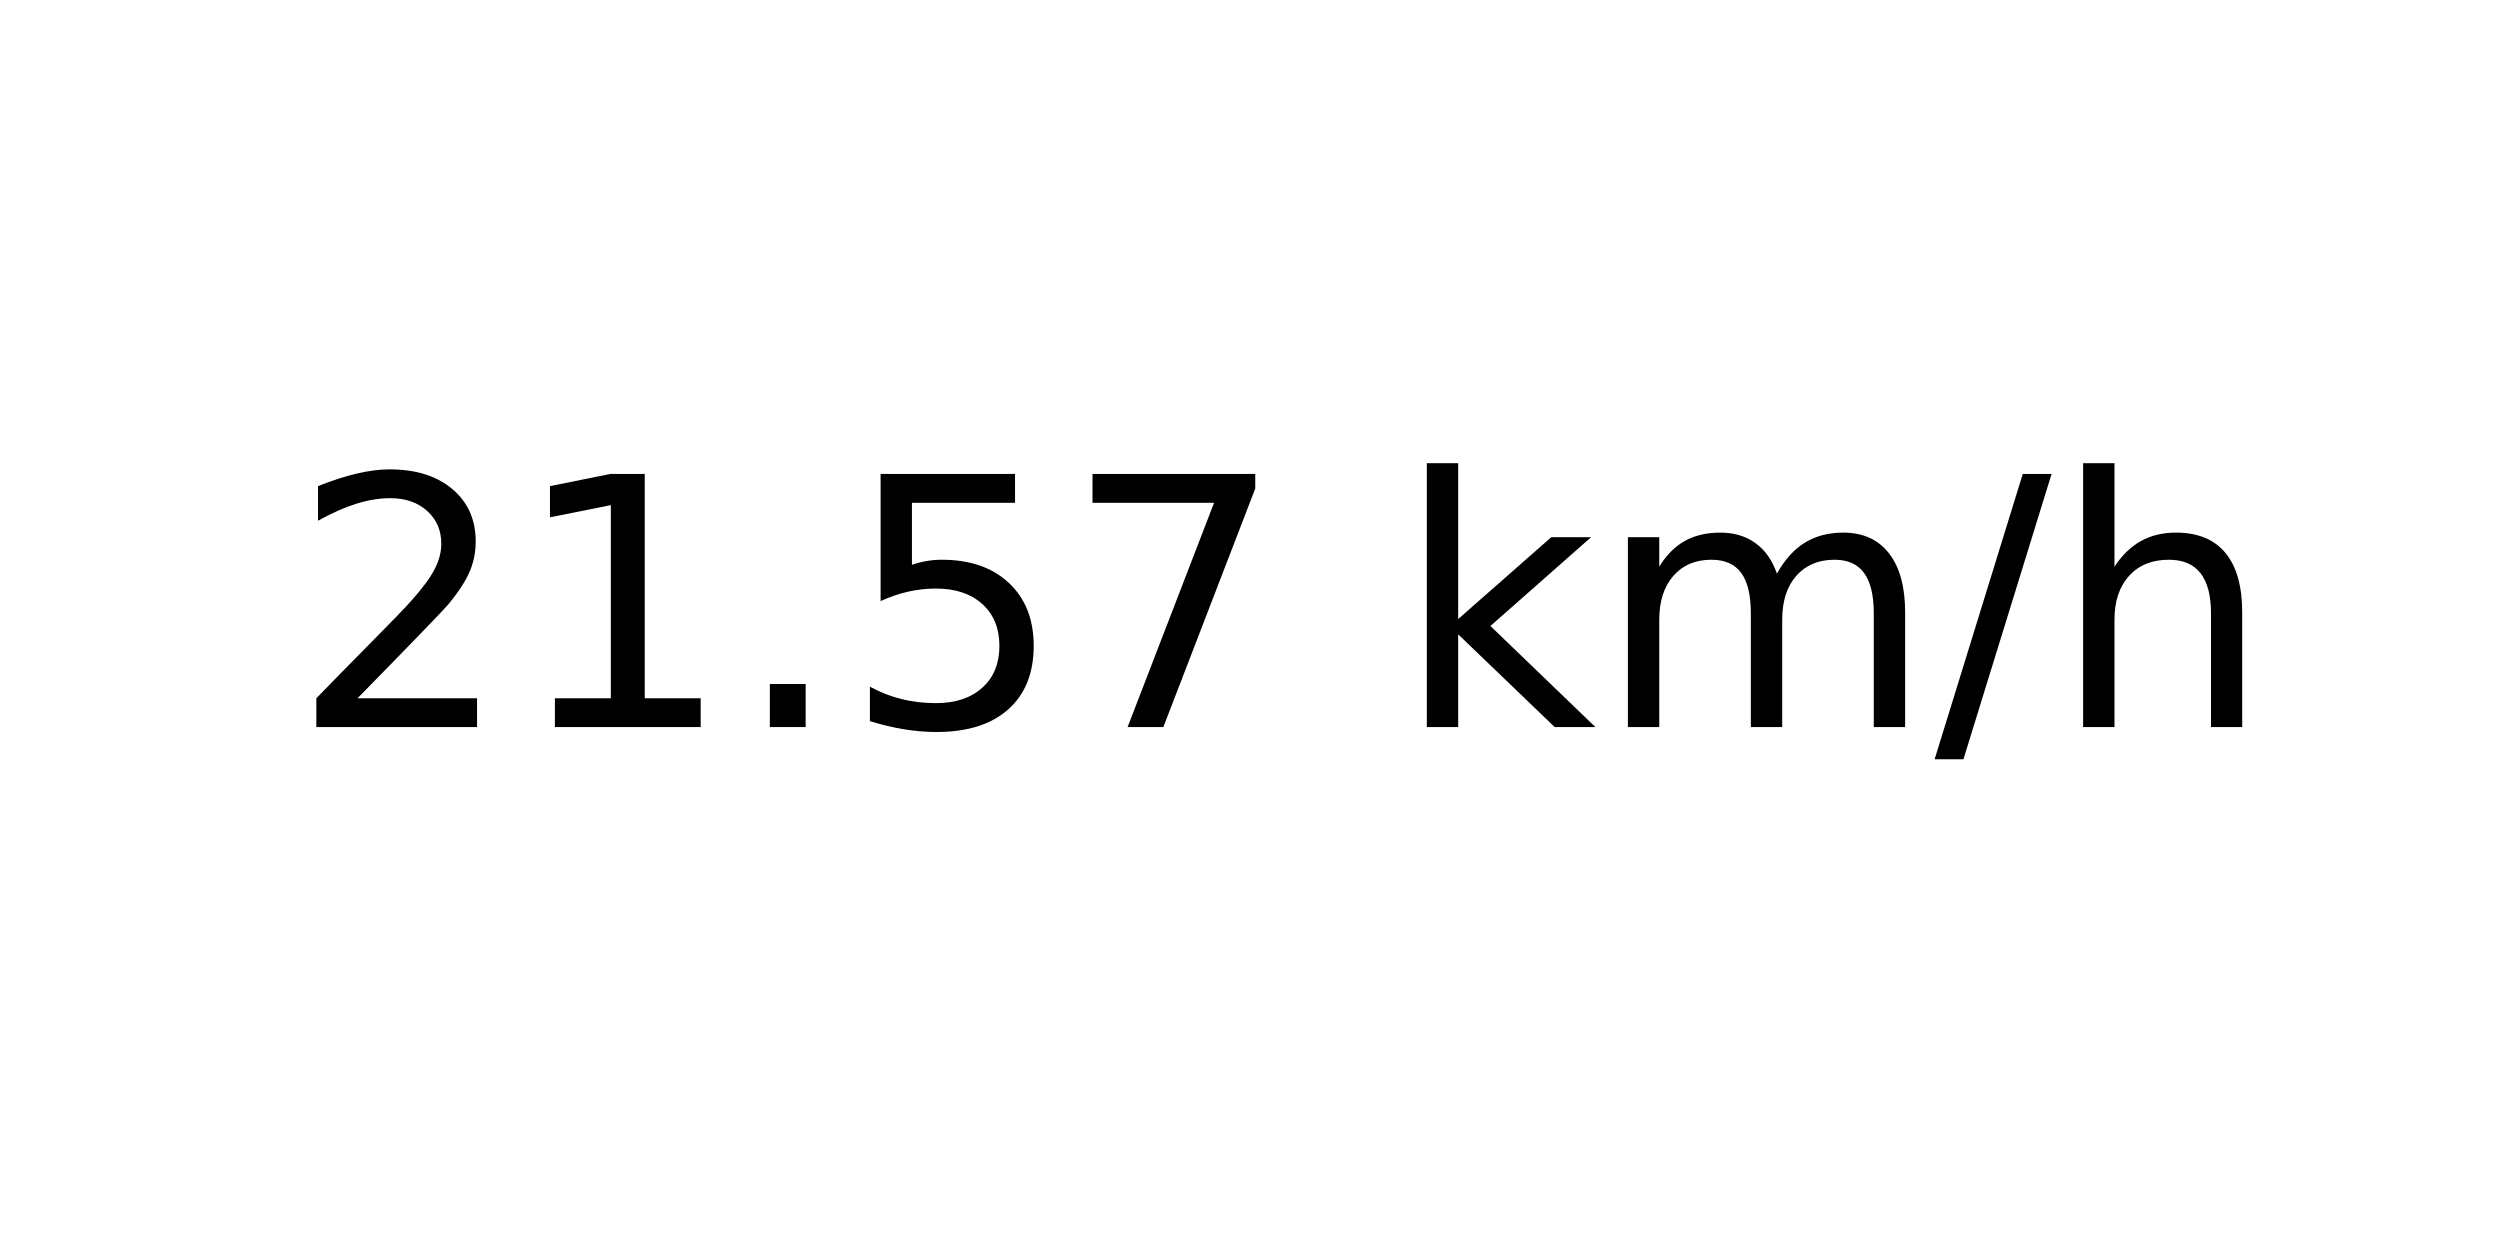
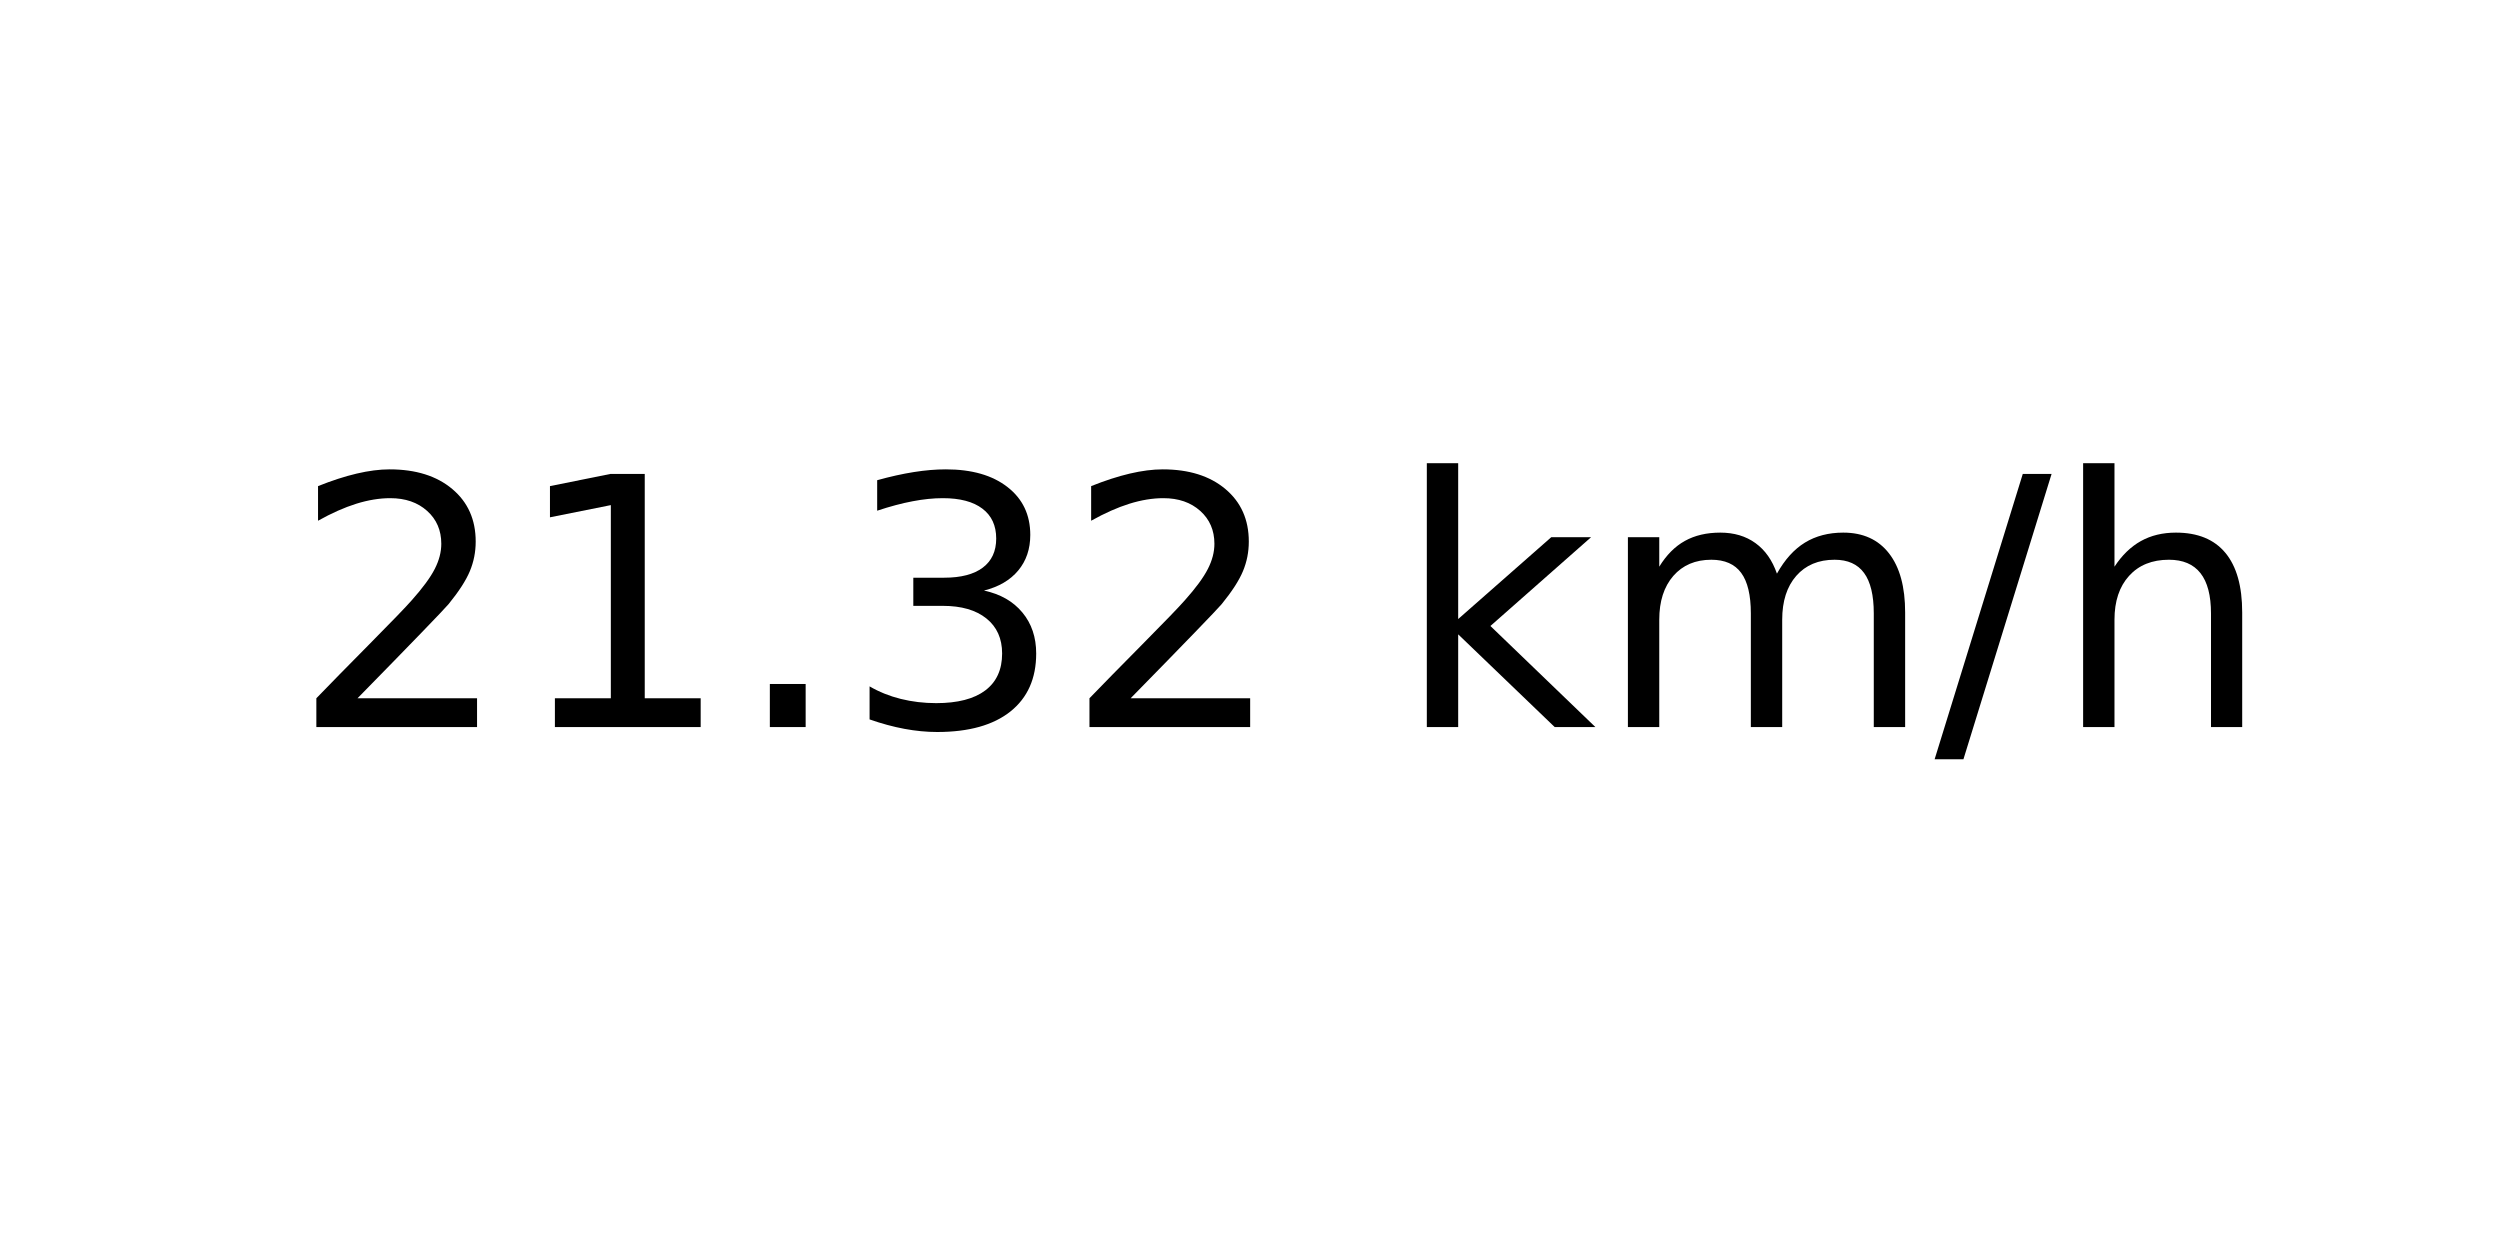
<svg xmlns="http://www.w3.org/2000/svg" xmlns:xlink="http://www.w3.org/1999/xlink" width="72pt" height="36pt" viewBox="0 0 72 36" version="1.1">
  <defs>
    <style type="text/css">*{stroke-linejoin: round; stroke-linecap: butt}</style>
  </defs>
  <g id="figure_1">
    <g id="axes_1">
      <g id="text_1">
        <g transform="translate(8.378125 20.93937) scale(0.1 -0.1)">
          <defs>
            <path id="DejaVuSans-32" d="M 1228 531  L 3431 531  L 3431 0  L 469 0  L 469 531  Q 828 903 1448 1529  Q 2069 2156 2228 2338  Q 2531 2678 2651 2914  Q 2772 3150 2772 3378  Q 2772 3750 2511 3984  Q 2250 4219 1831 4219  Q 1534 4219 1204 4116  Q 875 4013 500 3803  L 500 4441  Q 881 4594 1212 4672  Q 1544 4750 1819 4750  Q 2544 4750 2975 4387  Q 3406 4025 3406 3419  Q 3406 3131 3298 2873  Q 3191 2616 2906 2266  Q 2828 2175 2409 1742  Q 1991 1309 1228 531  z " transform="scale(0.015625)" />
            <path id="DejaVuSans-31" d="M 794 531  L 1825 531  L 1825 4091  L 703 3866  L 703 4441  L 1819 4666  L 2450 4666  L 2450 531  L 3481 531  L 3481 0  L 794 0  L 794 531  z " transform="scale(0.015625)" />
            <path id="DejaVuSans-2e" d="M 684 794  L 1344 794  L 1344 0  L 684 0  L 684 794  z " transform="scale(0.015625)" />
-             <path id="DejaVuSans-35" d="M 691 4666  L 3169 4666  L 3169 4134  L 1269 4134  L 1269 2991  Q 1406 3038 1543 3061  Q 1681 3084 1819 3084  Q 2600 3084 3056 2656  Q 3513 2228 3513 1497  Q 3513 744 3044 326  Q 2575 -91 1722 -91  Q 1428 -91 1123 -41  Q 819 9 494 109  L 494 744  Q 775 591 1075 516  Q 1375 441 1709 441  Q 2250 441 2565 725  Q 2881 1009 2881 1497  Q 2881 1984 2565 2268  Q 2250 2553 1709 2553  Q 1456 2553 1204 2497  Q 953 2441 691 2322  L 691 4666  z " transform="scale(0.015625)" />
-             <path id="DejaVuSans-37" d="M 525 4666  L 3525 4666  L 3525 4397  L 1831 0  L 1172 0  L 2766 4134  L 525 4134  L 525 4666  z " transform="scale(0.015625)" />
+             <path id="DejaVuSans-33" d="M 2597 2516  Q 3050 2419 3304 2112  Q 3559 1806 3559 1356  Q 3559 666 3084 287  Q 2609 -91 1734 -91  Q 1441 -91 1130 -33  Q 819 25 488 141  L 488 750  Q 750 597 1062 519  Q 1375 441 1716 441  Q 2309 441 2620 675  Q 2931 909 2931 1356  Q 2931 1769 2642 2001  Q 2353 2234 1838 2234  L 1294 2234  L 1294 2753  L 1863 2753  Q 2328 2753 2575 2939  Q 2822 3125 2822 3475  Q 2822 3834 2567 4026  Q 2313 4219 1838 4219  Q 1578 4219 1281 4162  Q 984 4106 628 3988  L 628 4550  Q 988 4650 1302 4700  Q 1616 4750 1894 4750  Q 2613 4750 3031 4423  Q 3450 4097 3450 3541  Q 3450 3153 3228 2886  Q 3006 2619 2597 2516  z " transform="scale(0.015625)" />
            <path id="DejaVuSans-20" transform="scale(0.015625)" />
            <path id="DejaVuSans-6b" d="M 581 4863  L 1159 4863  L 1159 1991  L 2875 3500  L 3609 3500  L 1753 1863  L 3688 0  L 2938 0  L 1159 1709  L 1159 0  L 581 0  L 581 4863  z " transform="scale(0.015625)" />
            <path id="DejaVuSans-6d" d="M 3328 2828  Q 3544 3216 3844 3400  Q 4144 3584 4550 3584  Q 5097 3584 5394 3201  Q 5691 2819 5691 2113  L 5691 0  L 5113 0  L 5113 2094  Q 5113 2597 4934 2840  Q 4756 3084 4391 3084  Q 3944 3084 3684 2787  Q 3425 2491 3425 1978  L 3425 0  L 2847 0  L 2847 2094  Q 2847 2600 2669 2842  Q 2491 3084 2119 3084  Q 1678 3084 1418 2786  Q 1159 2488 1159 1978  L 1159 0  L 581 0  L 581 3500  L 1159 3500  L 1159 2956  Q 1356 3278 1631 3431  Q 1906 3584 2284 3584  Q 2666 3584 2933 3390  Q 3200 3197 3328 2828  z " transform="scale(0.015625)" />
            <path id="DejaVuSans-2f" d="M 1625 4666  L 2156 4666  L 531 -594  L 0 -594  L 1625 4666  z " transform="scale(0.015625)" />
            <path id="DejaVuSans-68" d="M 3513 2113  L 3513 0  L 2938 0  L 2938 2094  Q 2938 2591 2744 2837  Q 2550 3084 2163 3084  Q 1697 3084 1428 2787  Q 1159 2491 1159 1978  L 1159 0  L 581 0  L 581 4863  L 1159 4863  L 1159 2956  Q 1366 3272 1645 3428  Q 1925 3584 2291 3584  Q 2894 3584 3203 3211  Q 3513 2838 3513 2113  z " transform="scale(0.015625)" />
          </defs>
          <use xlink:href="#DejaVuSans-32" />
          <use xlink:href="#DejaVuSans-31" x="63.623" />
          <use xlink:href="#DejaVuSans-2e" x="127.246" />
-           <use xlink:href="#DejaVuSans-35" x="159.033" />
-           <use xlink:href="#DejaVuSans-37" x="222.656" />
+           <use xlink:href="#DejaVuSans-33" x="159.033" />
+           <use xlink:href="#DejaVuSans-32" x="222.656" />
          <use xlink:href="#DejaVuSans-20" x="286.279" />
          <use xlink:href="#DejaVuSans-6b" x="318.066" />
          <use xlink:href="#DejaVuSans-6d" x="375.977" />
          <use xlink:href="#DejaVuSans-2f" x="473.389" />
          <use xlink:href="#DejaVuSans-68" x="507.08" />
        </g>
      </g>
    </g>
  </g>
</svg>
